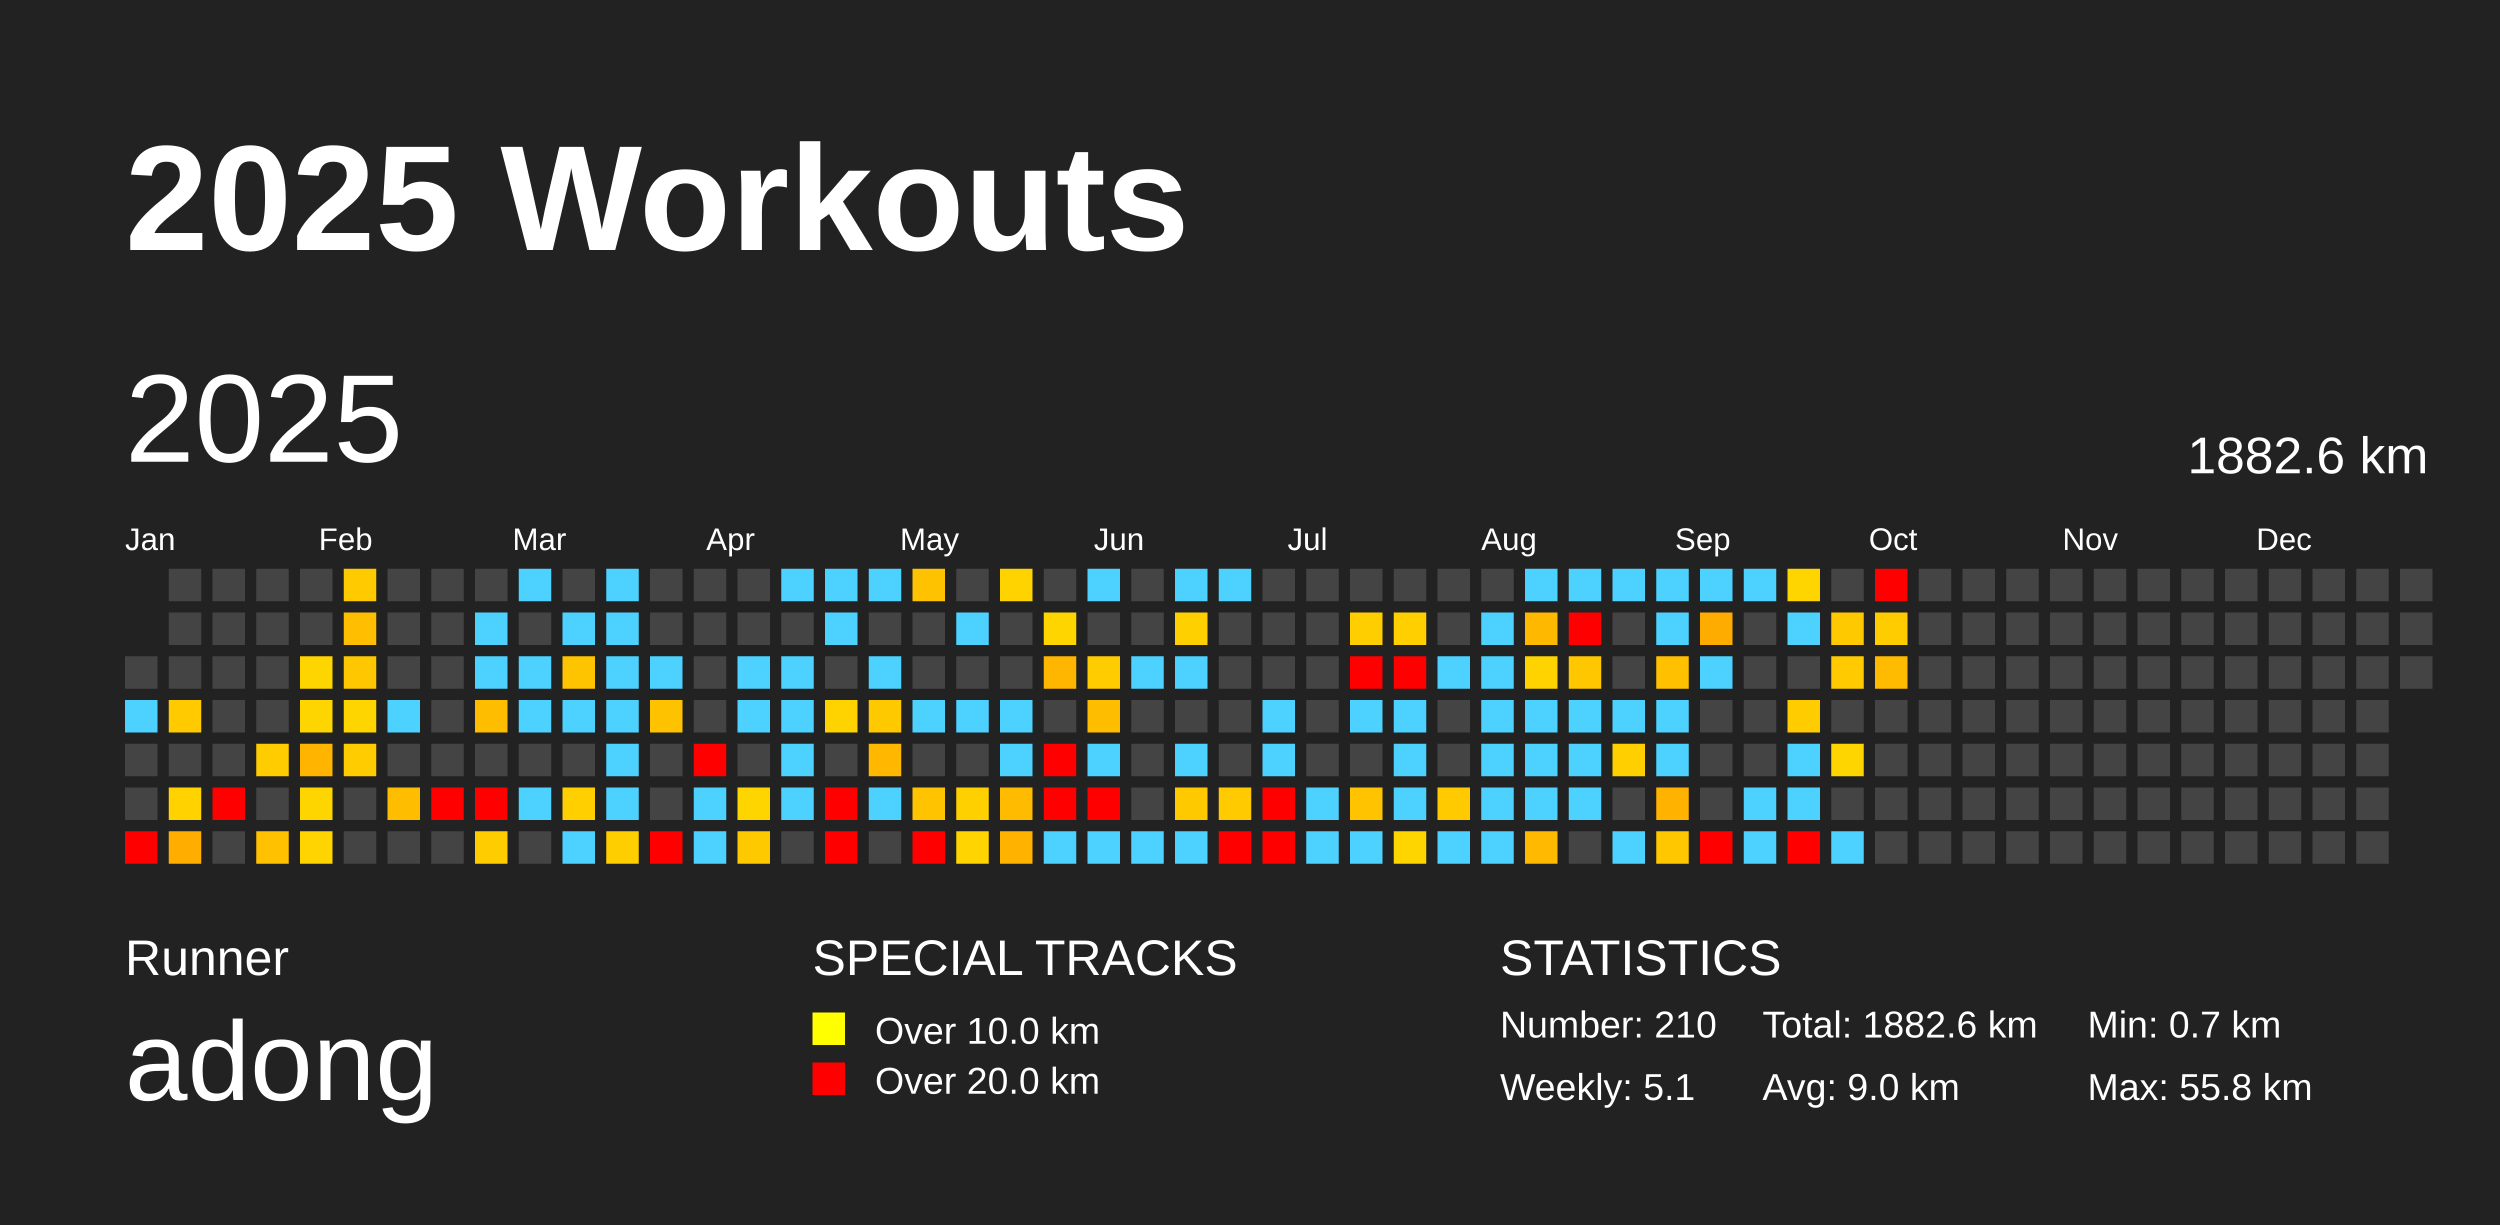
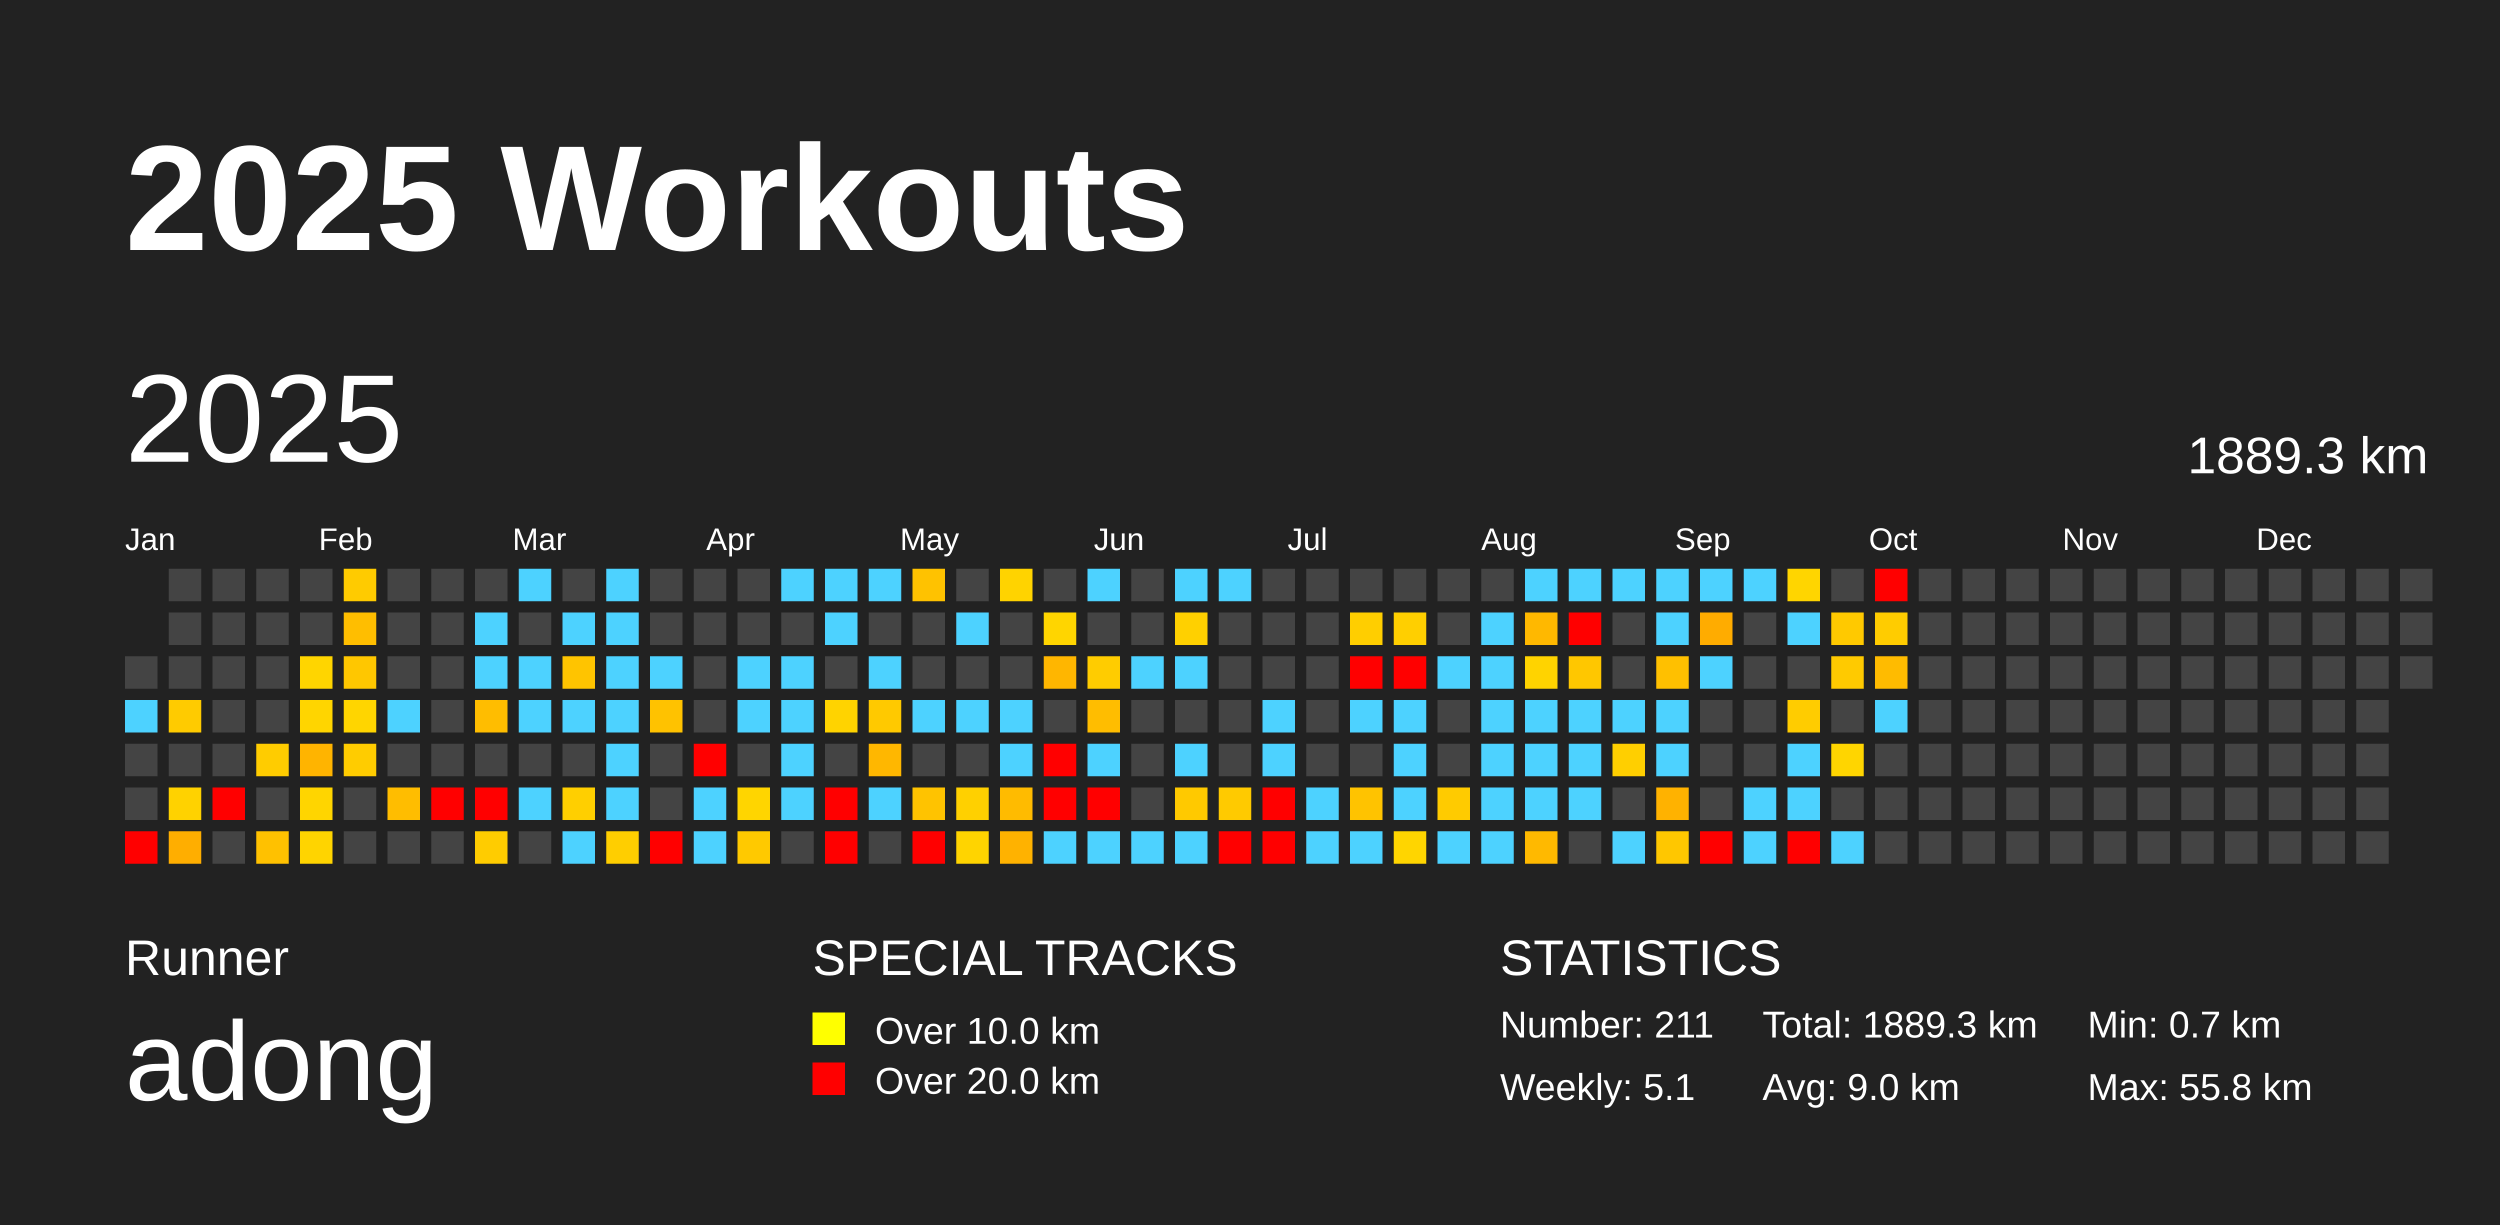
<svg xmlns="http://www.w3.org/2000/svg" baseProfile="full" height="98mm" version="1.1" viewBox="0,0,200,98" width="200mm">
  <defs />
  <rect fill="#222222" height="98" width="200" x="0" y="0" />
  <text fill="#FFFFFF" style="font-size:12px; font-family:Arial; font-weight:bold;" x="10" y="20">2025 Workouts</text>
  <text fill="#FFFFFF" style="font-size:4px; font-family:Arial" x="10" y="78">Runner</text>
  <text fill="#FFFFFF" style="font-size:9px; font-family:Arial" x="10" y="88">adong</text>
  <text fill="#FFFFFF" style="font-size:4px; font-family:Arial" x="65" y="78">SPECIAL TRACKS</text>
  <rect fill="yellow" height="2.6" width="2.6" x="65" y="81" />
  <text fill="#FFFFFF" style="font-size:3px; font-family:Arial" x="70" y="83.5">Over 10.0 km</text>
  <rect fill="red" height="2.6" width="2.6" x="65" y="85" />
  <text fill="#FFFFFF" style="font-size:3px; font-family:Arial" x="70" y="87.5">Over 20.0 km</text>
  <text fill="#FFFFFF" style="font-size:4px; font-family:Arial" x="120" y="78">STATISTICS</text>
-   <text fill="#FFFFFF" style="font-size:3px; font-family:Arial" x="120" y="83">Number: 210</text>
+   <text fill="#FFFFFF" style="font-size:3px; font-family:Arial" x="120" y="83">Number: 211</text>
  <text fill="#FFFFFF" style="font-size:3px; font-family:Arial" x="120" y="88">Weekly: 5.1</text>
-   <text fill="#FFFFFF" style="font-size:3px; font-family:Arial" x="141" y="83">Total: 1882.6 km</text>
+   <text fill="#FFFFFF" style="font-size:3px; font-family:Arial" x="141" y="83">Total: 1889.3 km</text>
  <text fill="#FFFFFF" style="font-size:3px; font-family:Arial" x="141" y="88">Avg: 9.0 km</text>
  <text fill="#FFFFFF" style="font-size:3px; font-family:Arial" x="167" y="83">Min: 0.7 km</text>
  <text fill="#FFFFFF" style="font-size:3px; font-family:Arial" x="167" y="88">Max: 55.8 km</text>
  <text dominant-baseline="hanging" fill="#FFFFFF" style="font-size:10.0px; font-family:Arial;" x="10" y="30">2025</text>
-   <text dominant-baseline="hanging" fill="#FFFFFF" style="font-size:4.125px; font-family:Arial;" x="175" y="35">1882.6 km</text>
+   <text dominant-baseline="hanging" fill="#FFFFFF" style="font-size:4.125px; font-family:Arial;" x="175" y="35">1889.3 km</text>
  <text fill="#FFFFFF" style="font-size:2.5px; font-family:Arial" x="10.0" y="44">Jan</text>
  <text fill="#FFFFFF" style="font-size:2.5px; font-family:Arial" x="25.5" y="44">Feb</text>
  <text fill="#FFFFFF" style="font-size:2.5px; font-family:Arial" x="41.0" y="44">Mar</text>
  <text fill="#FFFFFF" style="font-size:2.5px; font-family:Arial" x="56.5" y="44">Apr</text>
  <text fill="#FFFFFF" style="font-size:2.5px; font-family:Arial" x="72.0" y="44">May</text>
  <text fill="#FFFFFF" style="font-size:2.5px; font-family:Arial" x="87.5" y="44">Jun</text>
  <text fill="#FFFFFF" style="font-size:2.5px; font-family:Arial" x="103.0" y="44">Jul</text>
  <text fill="#FFFFFF" style="font-size:2.5px; font-family:Arial" x="118.5" y="44">Aug</text>
  <text fill="#FFFFFF" style="font-size:2.5px; font-family:Arial" x="134.0" y="44">Sep</text>
  <text fill="#FFFFFF" style="font-size:2.5px; font-family:Arial" x="149.5" y="44">Oct</text>
  <text fill="#FFFFFF" style="font-size:2.5px; font-family:Arial" x="165.0" y="44">Nov</text>
  <text fill="#FFFFFF" style="font-size:2.5px; font-family:Arial" x="180.5" y="44">Dec</text>
  <rect fill="#444444" height="2.6" width="2.6" x="10.0" y="52.5" />
  <rect fill="#4dd2ff" height="2.6" width="2.6" x="10.0" y="56.0" />
  <rect fill="#444444" height="2.6" width="2.6" x="10.0" y="59.5" />
  <rect fill="#444444" height="2.6" width="2.6" x="10.0" y="63.0" />
  <rect fill="red" height="2.6" width="2.6" x="10.0" y="66.5" />
  <rect fill="#444444" height="2.6" width="2.6" x="13.5" y="45.5" />
  <rect fill="#444444" height="2.6" width="2.6" x="13.5" y="49.0" />
  <rect fill="#444444" height="2.6" width="2.6" x="13.5" y="52.5" />
  <rect fill="#ffcb00" height="2.6" width="2.6" x="13.5" y="56.0" />
  <rect fill="#444444" height="2.6" width="2.6" x="13.5" y="59.5" />
  <rect fill="#ffd200" height="2.6" width="2.6" x="13.5" y="63.0" />
  <rect fill="#ffae00" height="2.6" width="2.6" x="13.5" y="66.5" />
  <rect fill="#444444" height="2.6" width="2.6" x="17.0" y="45.5" />
  <rect fill="#444444" height="2.6" width="2.6" x="17.0" y="49.0" />
  <rect fill="#444444" height="2.6" width="2.6" x="17.0" y="52.5" />
  <rect fill="#444444" height="2.6" width="2.6" x="17.0" y="56.0" />
  <rect fill="#444444" height="2.6" width="2.6" x="17.0" y="59.5" />
  <rect fill="red" height="2.6" width="2.6" x="17.0" y="63.0" />
  <rect fill="#444444" height="2.6" width="2.6" x="17.0" y="66.5" />
  <rect fill="#444444" height="2.6" width="2.6" x="20.5" y="45.5" />
  <rect fill="#444444" height="2.6" width="2.6" x="20.5" y="49.0" />
  <rect fill="#444444" height="2.6" width="2.6" x="20.5" y="52.5" />
  <rect fill="#444444" height="2.6" width="2.6" x="20.5" y="56.0" />
  <rect fill="#ffcc00" height="2.6" width="2.6" x="20.5" y="59.5" />
  <rect fill="#444444" height="2.6" width="2.6" x="20.5" y="63.0" />
  <rect fill="#ffc100" height="2.6" width="2.6" x="20.5" y="66.5" />
  <rect fill="#444444" height="2.6" width="2.6" x="24.0" y="45.5" />
  <rect fill="#444444" height="2.6" width="2.6" x="24.0" y="49.0" />
  <rect fill="#ffd500" height="2.6" width="2.6" x="24.0" y="52.5" />
  <rect fill="#ffd500" height="2.6" width="2.6" x="24.0" y="56.0" />
  <rect fill="#ffb400" height="2.6" width="2.6" x="24.0" y="59.5" />
  <rect fill="#ffd500" height="2.6" width="2.6" x="24.0" y="63.0" />
  <rect fill="#ffd400" height="2.6" width="2.6" x="24.0" y="66.5" />
  <rect fill="#ffcb00" height="2.6" width="2.6" x="27.5" y="45.5" />
  <rect fill="#ffbe00" height="2.6" width="2.6" x="27.5" y="49.0" />
  <rect fill="#ffc700" height="2.6" width="2.6" x="27.5" y="52.5" />
  <rect fill="#ffd500" height="2.6" width="2.6" x="27.5" y="56.0" />
  <rect fill="#ffcc00" height="2.6" width="2.6" x="27.5" y="59.5" />
  <rect fill="#444444" height="2.6" width="2.6" x="27.5" y="63.0" />
  <rect fill="#444444" height="2.6" width="2.6" x="27.5" y="66.5" />
  <rect fill="#444444" height="2.6" width="2.6" x="31.0" y="45.5" />
  <rect fill="#444444" height="2.6" width="2.6" x="31.0" y="49.0" />
  <rect fill="#444444" height="2.6" width="2.6" x="31.0" y="52.5" />
  <rect fill="#4dd2ff" height="2.6" width="2.6" x="31.0" y="56.0" />
  <rect fill="#444444" height="2.6" width="2.6" x="31.0" y="59.5" />
  <rect fill="#ffbd00" height="2.6" width="2.6" x="31.0" y="63.0" />
  <rect fill="#444444" height="2.6" width="2.6" x="31.0" y="66.5" />
  <rect fill="#444444" height="2.6" width="2.6" x="34.5" y="45.5" />
  <rect fill="#444444" height="2.6" width="2.6" x="34.5" y="49.0" />
  <rect fill="#444444" height="2.6" width="2.6" x="34.5" y="52.5" />
  <rect fill="#444444" height="2.6" width="2.6" x="34.5" y="56.0" />
  <rect fill="#444444" height="2.6" width="2.6" x="34.5" y="59.5" />
  <rect fill="red" height="2.6" width="2.6" x="34.5" y="63.0" />
  <rect fill="#444444" height="2.6" width="2.6" x="34.5" y="66.5" />
  <rect fill="#444444" height="2.6" width="2.6" x="38.0" y="45.5" />
  <rect fill="#4dd2ff" height="2.6" width="2.6" x="38.0" y="49.0" />
  <rect fill="#4dd2ff" height="2.6" width="2.6" x="38.0" y="52.5" />
  <rect fill="#ffbd00" height="2.6" width="2.6" x="38.0" y="56.0" />
  <rect fill="#444444" height="2.6" width="2.6" x="38.0" y="59.5" />
  <rect fill="red" height="2.6" width="2.6" x="38.0" y="63.0" />
  <rect fill="#ffcc00" height="2.6" width="2.6" x="38.0" y="66.5" />
  <rect fill="#4dd2ff" height="2.6" width="2.6" x="41.5" y="45.5" />
  <rect fill="#444444" height="2.6" width="2.6" x="41.5" y="49.0" />
  <rect fill="#4dd2ff" height="2.6" width="2.6" x="41.5" y="52.5" />
  <rect fill="#4dd2ff" height="2.6" width="2.6" x="41.5" y="56.0" />
  <rect fill="#444444" height="2.6" width="2.6" x="41.5" y="59.5" />
  <rect fill="#4dd2ff" height="2.6" width="2.6" x="41.5" y="63.0" />
  <rect fill="#444444" height="2.6" width="2.6" x="41.5" y="66.5" />
  <rect fill="#444444" height="2.6" width="2.6" x="45.0" y="45.5" />
  <rect fill="#4dd2ff" height="2.6" width="2.6" x="45.0" y="49.0" />
  <rect fill="#ffc400" height="2.6" width="2.6" x="45.0" y="52.5" />
  <rect fill="#4dd2ff" height="2.6" width="2.6" x="45.0" y="56.0" />
  <rect fill="#444444" height="2.6" width="2.6" x="45.0" y="59.5" />
  <rect fill="#ffcf00" height="2.6" width="2.6" x="45.0" y="63.0" />
  <rect fill="#4dd2ff" height="2.6" width="2.6" x="45.0" y="66.5" />
  <rect fill="#4dd2ff" height="2.6" width="2.6" x="48.5" y="45.5" />
  <rect fill="#4dd2ff" height="2.6" width="2.6" x="48.5" y="49.0" />
  <rect fill="#4dd2ff" height="2.6" width="2.6" x="48.5" y="52.5" />
  <rect fill="#4dd2ff" height="2.6" width="2.6" x="48.5" y="56.0" />
  <rect fill="#4dd2ff" height="2.6" width="2.6" x="48.5" y="59.5" />
  <rect fill="#4dd2ff" height="2.6" width="2.6" x="48.5" y="63.0" />
  <rect fill="#ffce00" height="2.6" width="2.6" x="48.5" y="66.5" />
  <rect fill="#444444" height="2.6" width="2.6" x="52.0" y="45.5" />
  <rect fill="#444444" height="2.6" width="2.6" x="52.0" y="49.0" />
  <rect fill="#4dd2ff" height="2.6" width="2.6" x="52.0" y="52.5" />
  <rect fill="#ffc200" height="2.6" width="2.6" x="52.0" y="56.0" />
  <rect fill="#444444" height="2.6" width="2.6" x="52.0" y="59.5" />
  <rect fill="#444444" height="2.6" width="2.6" x="52.0" y="63.0" />
  <rect fill="red" height="2.6" width="2.6" x="52.0" y="66.5" />
  <rect fill="#444444" height="2.6" width="2.6" x="55.5" y="45.5" />
  <rect fill="#444444" height="2.6" width="2.6" x="55.5" y="49.0" />
  <rect fill="#444444" height="2.6" width="2.6" x="55.5" y="52.5" />
  <rect fill="#444444" height="2.6" width="2.6" x="55.5" y="56.0" />
  <rect fill="red" height="2.6" width="2.6" x="55.5" y="59.5" />
  <rect fill="#4dd2ff" height="2.6" width="2.6" x="55.5" y="63.0" />
  <rect fill="#4dd2ff" height="2.6" width="2.6" x="55.5" y="66.5" />
  <rect fill="#444444" height="2.6" width="2.6" x="59.0" y="45.5" />
  <rect fill="#444444" height="2.6" width="2.6" x="59.0" y="49.0" />
  <rect fill="#4dd2ff" height="2.6" width="2.6" x="59.0" y="52.5" />
  <rect fill="#4dd2ff" height="2.6" width="2.6" x="59.0" y="56.0" />
  <rect fill="#444444" height="2.6" width="2.6" x="59.0" y="59.5" />
  <rect fill="#ffd500" height="2.6" width="2.6" x="59.0" y="63.0" />
  <rect fill="#ffc900" height="2.6" width="2.6" x="59.0" y="66.5" />
  <rect fill="#4dd2ff" height="2.6" width="2.6" x="62.5" y="45.5" />
  <rect fill="#444444" height="2.6" width="2.6" x="62.5" y="49.0" />
  <rect fill="#4dd2ff" height="2.6" width="2.6" x="62.5" y="52.5" />
  <rect fill="#4dd2ff" height="2.6" width="2.6" x="62.5" y="56.0" />
  <rect fill="#4dd2ff" height="2.6" width="2.6" x="62.5" y="59.5" />
  <rect fill="#4dd2ff" height="2.6" width="2.6" x="62.5" y="63.0" />
  <rect fill="#444444" height="2.6" width="2.6" x="62.5" y="66.5" />
  <rect fill="#4dd2ff" height="2.6" width="2.6" x="66.0" y="45.5" />
  <rect fill="#4dd2ff" height="2.6" width="2.6" x="66.0" y="49.0" />
  <rect fill="#444444" height="2.6" width="2.6" x="66.0" y="52.5" />
  <rect fill="#ffd300" height="2.6" width="2.6" x="66.0" y="56.0" />
  <rect fill="#444444" height="2.6" width="2.6" x="66.0" y="59.5" />
  <rect fill="red" height="2.6" width="2.6" x="66.0" y="63.0" />
  <rect fill="red" height="2.6" width="2.6" x="66.0" y="66.5" />
  <rect fill="#4dd2ff" height="2.6" width="2.6" x="69.5" y="45.5" />
  <rect fill="#444444" height="2.6" width="2.6" x="69.5" y="49.0" />
  <rect fill="#4dd2ff" height="2.6" width="2.6" x="69.5" y="52.5" />
  <rect fill="#ffc900" height="2.6" width="2.6" x="69.5" y="56.0" />
  <rect fill="#ffb700" height="2.6" width="2.6" x="69.5" y="59.5" />
  <rect fill="#4dd2ff" height="2.6" width="2.6" x="69.5" y="63.0" />
  <rect fill="#444444" height="2.6" width="2.6" x="69.5" y="66.5" />
  <rect fill="#ffc200" height="2.6" width="2.6" x="73.0" y="45.5" />
  <rect fill="#444444" height="2.6" width="2.6" x="73.0" y="49.0" />
  <rect fill="#444444" height="2.6" width="2.6" x="73.0" y="52.5" />
  <rect fill="#4dd2ff" height="2.6" width="2.6" x="73.0" y="56.0" />
  <rect fill="#444444" height="2.6" width="2.6" x="73.0" y="59.5" />
  <rect fill="#ffc300" height="2.6" width="2.6" x="73.0" y="63.0" />
  <rect fill="red" height="2.6" width="2.6" x="73.0" y="66.5" />
  <rect fill="#444444" height="2.6" width="2.6" x="76.5" y="45.5" />
  <rect fill="#4dd2ff" height="2.6" width="2.6" x="76.5" y="49.0" />
  <rect fill="#444444" height="2.6" width="2.6" x="76.5" y="52.5" />
  <rect fill="#4dd2ff" height="2.6" width="2.6" x="76.5" y="56.0" />
  <rect fill="#444444" height="2.6" width="2.6" x="76.5" y="59.5" />
  <rect fill="#ffd000" height="2.6" width="2.6" x="76.5" y="63.0" />
  <rect fill="#ffd400" height="2.6" width="2.6" x="76.5" y="66.5" />
  <rect fill="#ffd300" height="2.6" width="2.6" x="80.0" y="45.5" />
  <rect fill="#444444" height="2.6" width="2.6" x="80.0" y="49.0" />
  <rect fill="#444444" height="2.6" width="2.6" x="80.0" y="52.5" />
  <rect fill="#4dd2ff" height="2.6" width="2.6" x="80.0" y="56.0" />
  <rect fill="#4dd2ff" height="2.6" width="2.6" x="80.0" y="59.5" />
  <rect fill="#ffbb00" height="2.6" width="2.6" x="80.0" y="63.0" />
  <rect fill="#ffb200" height="2.6" width="2.6" x="80.0" y="66.5" />
  <rect fill="#444444" height="2.6" width="2.6" x="83.5" y="45.5" />
  <rect fill="#ffd500" height="2.6" width="2.6" x="83.5" y="49.0" />
  <rect fill="#ffb600" height="2.6" width="2.6" x="83.5" y="52.5" />
  <rect fill="#444444" height="2.6" width="2.6" x="83.5" y="56.0" />
  <rect fill="red" height="2.6" width="2.6" x="83.5" y="59.5" />
  <rect fill="red" height="2.6" width="2.6" x="83.5" y="63.0" />
  <rect fill="#4dd2ff" height="2.6" width="2.6" x="83.5" y="66.5" />
  <rect fill="#4dd2ff" height="2.6" width="2.6" x="87.0" y="45.5" />
  <rect fill="#444444" height="2.6" width="2.6" x="87.0" y="49.0" />
  <rect fill="#ffcc00" height="2.6" width="2.6" x="87.0" y="52.5" />
  <rect fill="#ffbd00" height="2.6" width="2.6" x="87.0" y="56.0" />
  <rect fill="#4dd2ff" height="2.6" width="2.6" x="87.0" y="59.5" />
  <rect fill="red" height="2.6" width="2.6" x="87.0" y="63.0" />
  <rect fill="#4dd2ff" height="2.6" width="2.6" x="87.0" y="66.5" />
  <rect fill="#444444" height="2.6" width="2.6" x="90.5" y="45.5" />
  <rect fill="#444444" height="2.6" width="2.6" x="90.5" y="49.0" />
  <rect fill="#4dd2ff" height="2.6" width="2.6" x="90.5" y="52.5" />
  <rect fill="#444444" height="2.6" width="2.6" x="90.5" y="56.0" />
  <rect fill="#444444" height="2.6" width="2.6" x="90.5" y="59.5" />
  <rect fill="#444444" height="2.6" width="2.6" x="90.5" y="63.0" />
  <rect fill="#4dd2ff" height="2.6" width="2.6" x="90.5" y="66.5" />
  <rect fill="#4dd2ff" height="2.6" width="2.6" x="94.0" y="45.5" />
  <rect fill="#ffd000" height="2.6" width="2.6" x="94.0" y="49.0" />
  <rect fill="#4dd2ff" height="2.6" width="2.6" x="94.0" y="52.5" />
  <rect fill="#444444" height="2.6" width="2.6" x="94.0" y="56.0" />
  <rect fill="#4dd2ff" height="2.6" width="2.6" x="94.0" y="59.5" />
  <rect fill="#ffc900" height="2.6" width="2.6" x="94.0" y="63.0" />
  <rect fill="#4dd2ff" height="2.6" width="2.6" x="94.0" y="66.5" />
  <rect fill="#4dd2ff" height="2.6" width="2.6" x="97.5" y="45.5" />
  <rect fill="#444444" height="2.6" width="2.6" x="97.5" y="49.0" />
  <rect fill="#444444" height="2.6" width="2.6" x="97.5" y="52.5" />
  <rect fill="#444444" height="2.6" width="2.6" x="97.5" y="56.0" />
  <rect fill="#444444" height="2.6" width="2.6" x="97.5" y="59.5" />
  <rect fill="#ffca00" height="2.6" width="2.6" x="97.5" y="63.0" />
  <rect fill="red" height="2.6" width="2.6" x="97.5" y="66.5" />
  <rect fill="#444444" height="2.6" width="2.6" x="101.0" y="45.5" />
  <rect fill="#444444" height="2.6" width="2.6" x="101.0" y="49.0" />
  <rect fill="#444444" height="2.6" width="2.6" x="101.0" y="52.5" />
  <rect fill="#4dd2ff" height="2.6" width="2.6" x="101.0" y="56.0" />
  <rect fill="#4dd2ff" height="2.6" width="2.6" x="101.0" y="59.5" />
  <rect fill="red" height="2.6" width="2.6" x="101.0" y="63.0" />
  <rect fill="red" height="2.6" width="2.6" x="101.0" y="66.5" />
  <rect fill="#444444" height="2.6" width="2.6" x="104.5" y="45.5" />
  <rect fill="#444444" height="2.6" width="2.6" x="104.5" y="49.0" />
  <rect fill="#444444" height="2.6" width="2.6" x="104.5" y="52.5" />
  <rect fill="#444444" height="2.6" width="2.6" x="104.5" y="56.0" />
  <rect fill="#444444" height="2.6" width="2.6" x="104.5" y="59.5" />
  <rect fill="#4dd2ff" height="2.6" width="2.6" x="104.5" y="63.0" />
  <rect fill="#4dd2ff" height="2.6" width="2.6" x="104.5" y="66.5" />
  <rect fill="#444444" height="2.6" width="2.6" x="108.0" y="45.5" />
  <rect fill="#ffce00" height="2.6" width="2.6" x="108.0" y="49.0" />
  <rect fill="red" height="2.6" width="2.6" x="108.0" y="52.5" />
  <rect fill="#4dd2ff" height="2.6" width="2.6" x="108.0" y="56.0" />
  <rect fill="#444444" height="2.6" width="2.6" x="108.0" y="59.5" />
  <rect fill="#ffc300" height="2.6" width="2.6" x="108.0" y="63.0" />
  <rect fill="#4dd2ff" height="2.6" width="2.6" x="108.0" y="66.5" />
  <rect fill="#444444" height="2.6" width="2.6" x="111.5" y="45.5" />
  <rect fill="#ffcf00" height="2.6" width="2.6" x="111.5" y="49.0" />
  <rect fill="red" height="2.6" width="2.6" x="111.5" y="52.5" />
  <rect fill="#4dd2ff" height="2.6" width="2.6" x="111.5" y="56.0" />
  <rect fill="#4dd2ff" height="2.6" width="2.6" x="111.5" y="59.5" />
  <rect fill="#4dd2ff" height="2.6" width="2.6" x="111.5" y="63.0" />
  <rect fill="#ffd500" height="2.6" width="2.6" x="111.5" y="66.5" />
  <rect fill="#444444" height="2.6" width="2.6" x="115.0" y="45.5" />
  <rect fill="#444444" height="2.6" width="2.6" x="115.0" y="49.0" />
  <rect fill="#4dd2ff" height="2.6" width="2.6" x="115.0" y="52.5" />
  <rect fill="#444444" height="2.6" width="2.6" x="115.0" y="56.0" />
  <rect fill="#444444" height="2.6" width="2.6" x="115.0" y="59.5" />
  <rect fill="#ffcb00" height="2.6" width="2.6" x="115.0" y="63.0" />
  <rect fill="#4dd2ff" height="2.6" width="2.6" x="115.0" y="66.5" />
  <rect fill="#444444" height="2.6" width="2.6" x="118.5" y="45.5" />
  <rect fill="#4dd2ff" height="2.6" width="2.6" x="118.5" y="49.0" />
  <rect fill="#4dd2ff" height="2.6" width="2.6" x="118.5" y="52.5" />
  <rect fill="#4dd2ff" height="2.6" width="2.6" x="118.5" y="56.0" />
  <rect fill="#4dd2ff" height="2.6" width="2.6" x="118.5" y="59.5" />
  <rect fill="#4dd2ff" height="2.6" width="2.6" x="118.5" y="63.0" />
  <rect fill="#4dd2ff" height="2.6" width="2.6" x="118.5" y="66.5" />
  <rect fill="#4dd2ff" height="2.6" width="2.6" x="122.0" y="45.5" />
  <rect fill="#ffb800" height="2.6" width="2.6" x="122.0" y="49.0" />
  <rect fill="#ffd300" height="2.6" width="2.6" x="122.0" y="52.5" />
  <rect fill="#4dd2ff" height="2.6" width="2.6" x="122.0" y="56.0" />
  <rect fill="#4dd2ff" height="2.6" width="2.6" x="122.0" y="59.5" />
  <rect fill="#4dd2ff" height="2.6" width="2.6" x="122.0" y="63.0" />
  <rect fill="#ffb900" height="2.6" width="2.6" x="122.0" y="66.5" />
  <rect fill="#4dd2ff" height="2.6" width="2.6" x="125.5" y="45.5" />
  <rect fill="red" height="2.6" width="2.6" x="125.5" y="49.0" />
  <rect fill="#ffc700" height="2.6" width="2.6" x="125.5" y="52.5" />
  <rect fill="#4dd2ff" height="2.6" width="2.6" x="125.5" y="56.0" />
  <rect fill="#4dd2ff" height="2.6" width="2.6" x="125.5" y="59.5" />
  <rect fill="#4dd2ff" height="2.6" width="2.6" x="125.5" y="63.0" />
  <rect fill="#444444" height="2.6" width="2.6" x="125.5" y="66.5" />
  <rect fill="#4dd2ff" height="2.6" width="2.6" x="129.0" y="45.5" />
  <rect fill="#444444" height="2.6" width="2.6" x="129.0" y="49.0" />
  <rect fill="#444444" height="2.6" width="2.6" x="129.0" y="52.5" />
  <rect fill="#4dd2ff" height="2.6" width="2.6" x="129.0" y="56.0" />
  <rect fill="#ffcf00" height="2.6" width="2.6" x="129.0" y="59.5" />
  <rect fill="#444444" height="2.6" width="2.6" x="129.0" y="63.0" />
  <rect fill="#4dd2ff" height="2.6" width="2.6" x="129.0" y="66.5" />
  <rect fill="#4dd2ff" height="2.6" width="2.6" x="132.5" y="45.5" />
  <rect fill="#4dd2ff" height="2.6" width="2.6" x="132.5" y="49.0" />
  <rect fill="#ffc000" height="2.6" width="2.6" x="132.5" y="52.5" />
  <rect fill="#4dd2ff" height="2.6" width="2.6" x="132.5" y="56.0" />
  <rect fill="#4dd2ff" height="2.6" width="2.6" x="132.5" y="59.5" />
  <rect fill="#ffb200" height="2.6" width="2.6" x="132.5" y="63.0" />
  <rect fill="#ffc700" height="2.6" width="2.6" x="132.5" y="66.5" />
  <rect fill="#4dd2ff" height="2.6" width="2.6" x="136.0" y="45.5" />
  <rect fill="#ffac00" height="2.6" width="2.6" x="136.0" y="49.0" />
  <rect fill="#4dd2ff" height="2.6" width="2.6" x="136.0" y="52.5" />
  <rect fill="#444444" height="2.6" width="2.6" x="136.0" y="56.0" />
  <rect fill="#444444" height="2.6" width="2.6" x="136.0" y="59.5" />
  <rect fill="#444444" height="2.6" width="2.6" x="136.0" y="63.0" />
  <rect fill="red" height="2.6" width="2.6" x="136.0" y="66.5" />
  <rect fill="#4dd2ff" height="2.6" width="2.6" x="139.5" y="45.5" />
  <rect fill="#444444" height="2.6" width="2.6" x="139.5" y="49.0" />
  <rect fill="#444444" height="2.6" width="2.6" x="139.5" y="52.5" />
  <rect fill="#444444" height="2.6" width="2.6" x="139.5" y="56.0" />
  <rect fill="#444444" height="2.6" width="2.6" x="139.5" y="59.5" />
  <rect fill="#4dd2ff" height="2.6" width="2.6" x="139.5" y="63.0" />
  <rect fill="#4dd2ff" height="2.6" width="2.6" x="139.5" y="66.5" />
  <rect fill="#ffd500" height="2.6" width="2.6" x="143.0" y="45.5" />
  <rect fill="#4dd2ff" height="2.6" width="2.6" x="143.0" y="49.0" />
  <rect fill="#444444" height="2.6" width="2.6" x="143.0" y="52.5" />
  <rect fill="#ffcc00" height="2.6" width="2.6" x="143.0" y="56.0" />
  <rect fill="#4dd2ff" height="2.6" width="2.6" x="143.0" y="59.5" />
  <rect fill="#4dd2ff" height="2.6" width="2.6" x="143.0" y="63.0" />
  <rect fill="red" height="2.6" width="2.6" x="143.0" y="66.5" />
  <rect fill="#444444" height="2.6" width="2.6" x="146.5" y="45.5" />
  <rect fill="#ffc900" height="2.6" width="2.6" x="146.5" y="49.0" />
  <rect fill="#ffca00" height="2.6" width="2.6" x="146.5" y="52.5" />
  <rect fill="#444444" height="2.6" width="2.6" x="146.5" y="56.0" />
  <rect fill="#ffd500" height="2.6" width="2.6" x="146.5" y="59.5" />
  <rect fill="#444444" height="2.6" width="2.6" x="146.5" y="63.0" />
  <rect fill="#4dd2ff" height="2.6" width="2.6" x="146.5" y="66.5" />
  <rect fill="red" height="2.6" width="2.6" x="150.0" y="45.5" />
  <rect fill="#ffcc00" height="2.6" width="2.6" x="150.0" y="49.0" />
  <rect fill="#ffbb00" height="2.6" width="2.6" x="150.0" y="52.5" />
-   <rect fill="#444444" height="2.6" width="2.6" x="150.0" y="56.0" />
+   <rect fill="#4dd2ff" height="2.6" width="2.6" x="150.0" y="56.0" />
  <rect fill="#444444" height="2.6" width="2.6" x="150.0" y="59.5" />
  <rect fill="#444444" height="2.6" width="2.6" x="150.0" y="63.0" />
  <rect fill="#444444" height="2.6" width="2.6" x="150.0" y="66.5" />
  <rect fill="#444444" height="2.6" width="2.6" x="153.5" y="45.5" />
  <rect fill="#444444" height="2.6" width="2.6" x="153.5" y="49.0" />
  <rect fill="#444444" height="2.6" width="2.6" x="153.5" y="52.5" />
  <rect fill="#444444" height="2.6" width="2.6" x="153.5" y="56.0" />
  <rect fill="#444444" height="2.6" width="2.6" x="153.5" y="59.5" />
  <rect fill="#444444" height="2.6" width="2.6" x="153.5" y="63.0" />
  <rect fill="#444444" height="2.6" width="2.6" x="153.5" y="66.5" />
  <rect fill="#444444" height="2.6" width="2.6" x="157.0" y="45.5" />
  <rect fill="#444444" height="2.6" width="2.6" x="157.0" y="49.0" />
  <rect fill="#444444" height="2.6" width="2.6" x="157.0" y="52.5" />
  <rect fill="#444444" height="2.6" width="2.6" x="157.0" y="56.0" />
  <rect fill="#444444" height="2.6" width="2.6" x="157.0" y="59.5" />
  <rect fill="#444444" height="2.6" width="2.6" x="157.0" y="63.0" />
  <rect fill="#444444" height="2.6" width="2.6" x="157.0" y="66.5" />
  <rect fill="#444444" height="2.6" width="2.6" x="160.5" y="45.5" />
  <rect fill="#444444" height="2.6" width="2.6" x="160.5" y="49.0" />
  <rect fill="#444444" height="2.6" width="2.6" x="160.5" y="52.5" />
  <rect fill="#444444" height="2.6" width="2.6" x="160.5" y="56.0" />
  <rect fill="#444444" height="2.6" width="2.6" x="160.5" y="59.5" />
  <rect fill="#444444" height="2.6" width="2.6" x="160.5" y="63.0" />
  <rect fill="#444444" height="2.6" width="2.6" x="160.5" y="66.5" />
  <rect fill="#444444" height="2.6" width="2.6" x="164.0" y="45.5" />
  <rect fill="#444444" height="2.6" width="2.6" x="164.0" y="49.0" />
  <rect fill="#444444" height="2.6" width="2.6" x="164.0" y="52.5" />
  <rect fill="#444444" height="2.6" width="2.6" x="164.0" y="56.0" />
  <rect fill="#444444" height="2.6" width="2.6" x="164.0" y="59.5" />
  <rect fill="#444444" height="2.6" width="2.6" x="164.0" y="63.0" />
  <rect fill="#444444" height="2.6" width="2.6" x="164.0" y="66.5" />
  <rect fill="#444444" height="2.6" width="2.6" x="167.5" y="45.5" />
  <rect fill="#444444" height="2.6" width="2.6" x="167.5" y="49.0" />
  <rect fill="#444444" height="2.6" width="2.6" x="167.5" y="52.5" />
  <rect fill="#444444" height="2.6" width="2.6" x="167.5" y="56.0" />
  <rect fill="#444444" height="2.6" width="2.6" x="167.5" y="59.5" />
  <rect fill="#444444" height="2.6" width="2.6" x="167.5" y="63.0" />
  <rect fill="#444444" height="2.6" width="2.6" x="167.5" y="66.5" />
  <rect fill="#444444" height="2.6" width="2.6" x="171.0" y="45.5" />
  <rect fill="#444444" height="2.6" width="2.6" x="171.0" y="49.0" />
  <rect fill="#444444" height="2.6" width="2.6" x="171.0" y="52.5" />
  <rect fill="#444444" height="2.6" width="2.6" x="171.0" y="56.0" />
  <rect fill="#444444" height="2.6" width="2.6" x="171.0" y="59.5" />
  <rect fill="#444444" height="2.6" width="2.6" x="171.0" y="63.0" />
  <rect fill="#444444" height="2.6" width="2.6" x="171.0" y="66.5" />
  <rect fill="#444444" height="2.6" width="2.6" x="174.5" y="45.5" />
  <rect fill="#444444" height="2.6" width="2.6" x="174.5" y="49.0" />
  <rect fill="#444444" height="2.6" width="2.6" x="174.5" y="52.5" />
  <rect fill="#444444" height="2.6" width="2.6" x="174.5" y="56.0" />
  <rect fill="#444444" height="2.6" width="2.6" x="174.5" y="59.5" />
  <rect fill="#444444" height="2.6" width="2.6" x="174.5" y="63.0" />
  <rect fill="#444444" height="2.6" width="2.6" x="174.5" y="66.5" />
  <rect fill="#444444" height="2.6" width="2.6" x="178.0" y="45.5" />
  <rect fill="#444444" height="2.6" width="2.6" x="178.0" y="49.0" />
  <rect fill="#444444" height="2.6" width="2.6" x="178.0" y="52.5" />
  <rect fill="#444444" height="2.6" width="2.6" x="178.0" y="56.0" />
  <rect fill="#444444" height="2.6" width="2.6" x="178.0" y="59.5" />
  <rect fill="#444444" height="2.6" width="2.6" x="178.0" y="63.0" />
  <rect fill="#444444" height="2.6" width="2.6" x="178.0" y="66.5" />
  <rect fill="#444444" height="2.6" width="2.6" x="181.5" y="45.5" />
  <rect fill="#444444" height="2.6" width="2.6" x="181.5" y="49.0" />
  <rect fill="#444444" height="2.6" width="2.6" x="181.5" y="52.5" />
  <rect fill="#444444" height="2.6" width="2.6" x="181.5" y="56.0" />
  <rect fill="#444444" height="2.6" width="2.6" x="181.5" y="59.5" />
  <rect fill="#444444" height="2.6" width="2.6" x="181.5" y="63.0" />
  <rect fill="#444444" height="2.6" width="2.6" x="181.5" y="66.5" />
  <rect fill="#444444" height="2.6" width="2.6" x="185.0" y="45.5" />
  <rect fill="#444444" height="2.6" width="2.6" x="185.0" y="49.0" />
  <rect fill="#444444" height="2.6" width="2.6" x="185.0" y="52.5" />
  <rect fill="#444444" height="2.6" width="2.6" x="185.0" y="56.0" />
  <rect fill="#444444" height="2.6" width="2.6" x="185.0" y="59.5" />
  <rect fill="#444444" height="2.6" width="2.6" x="185.0" y="63.0" />
  <rect fill="#444444" height="2.6" width="2.6" x="185.0" y="66.5" />
  <rect fill="#444444" height="2.6" width="2.6" x="188.5" y="45.5" />
  <rect fill="#444444" height="2.6" width="2.6" x="188.5" y="49.0" />
  <rect fill="#444444" height="2.6" width="2.6" x="188.5" y="52.5" />
  <rect fill="#444444" height="2.6" width="2.6" x="188.5" y="56.0" />
  <rect fill="#444444" height="2.6" width="2.6" x="188.5" y="59.5" />
  <rect fill="#444444" height="2.6" width="2.6" x="188.5" y="63.0" />
  <rect fill="#444444" height="2.6" width="2.6" x="188.5" y="66.5" />
  <rect fill="#444444" height="2.6" width="2.6" x="192.0" y="45.5" />
  <rect fill="#444444" height="2.6" width="2.6" x="192.0" y="49.0" />
  <rect fill="#444444" height="2.6" width="2.6" x="192.0" y="52.5" />
</svg>
